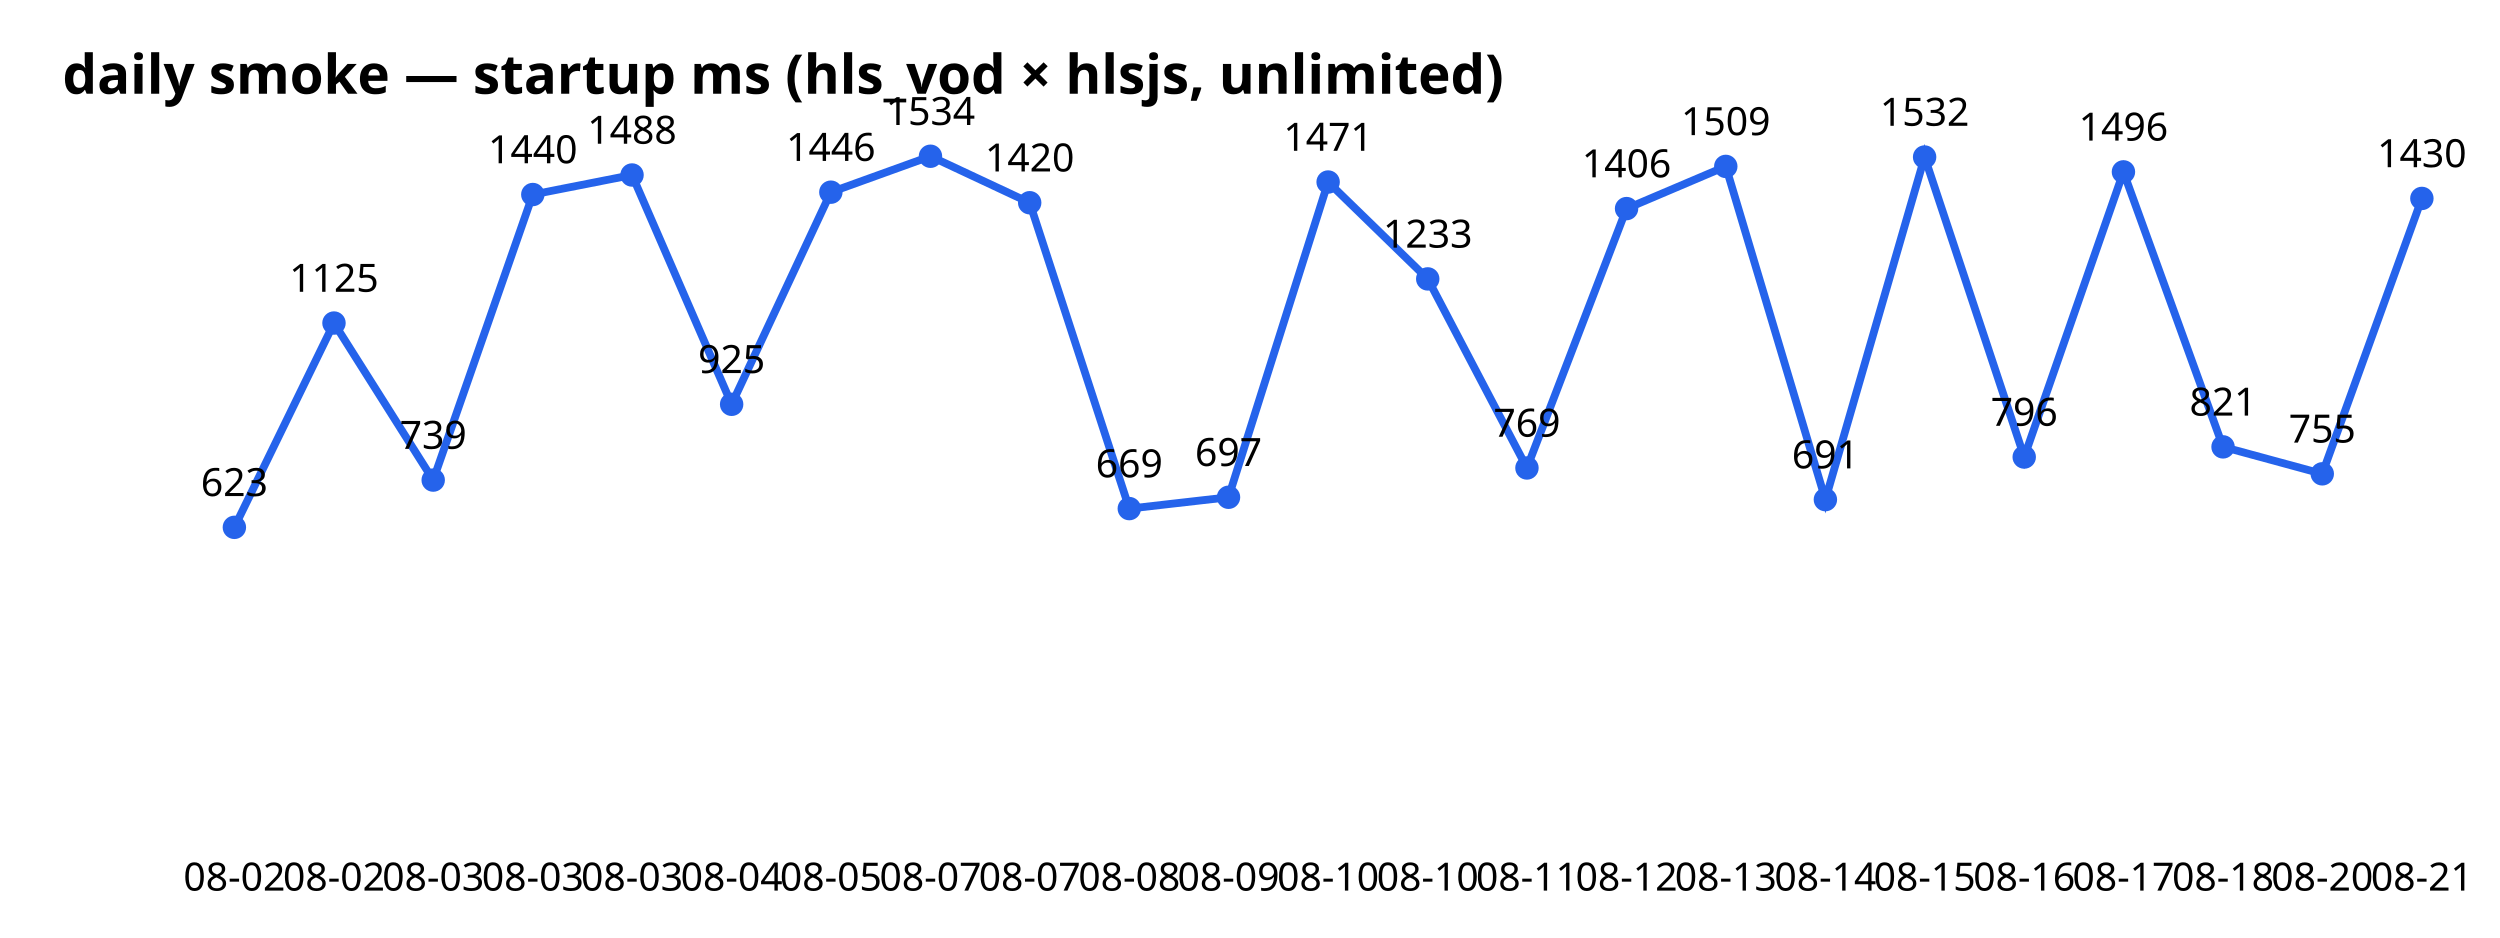
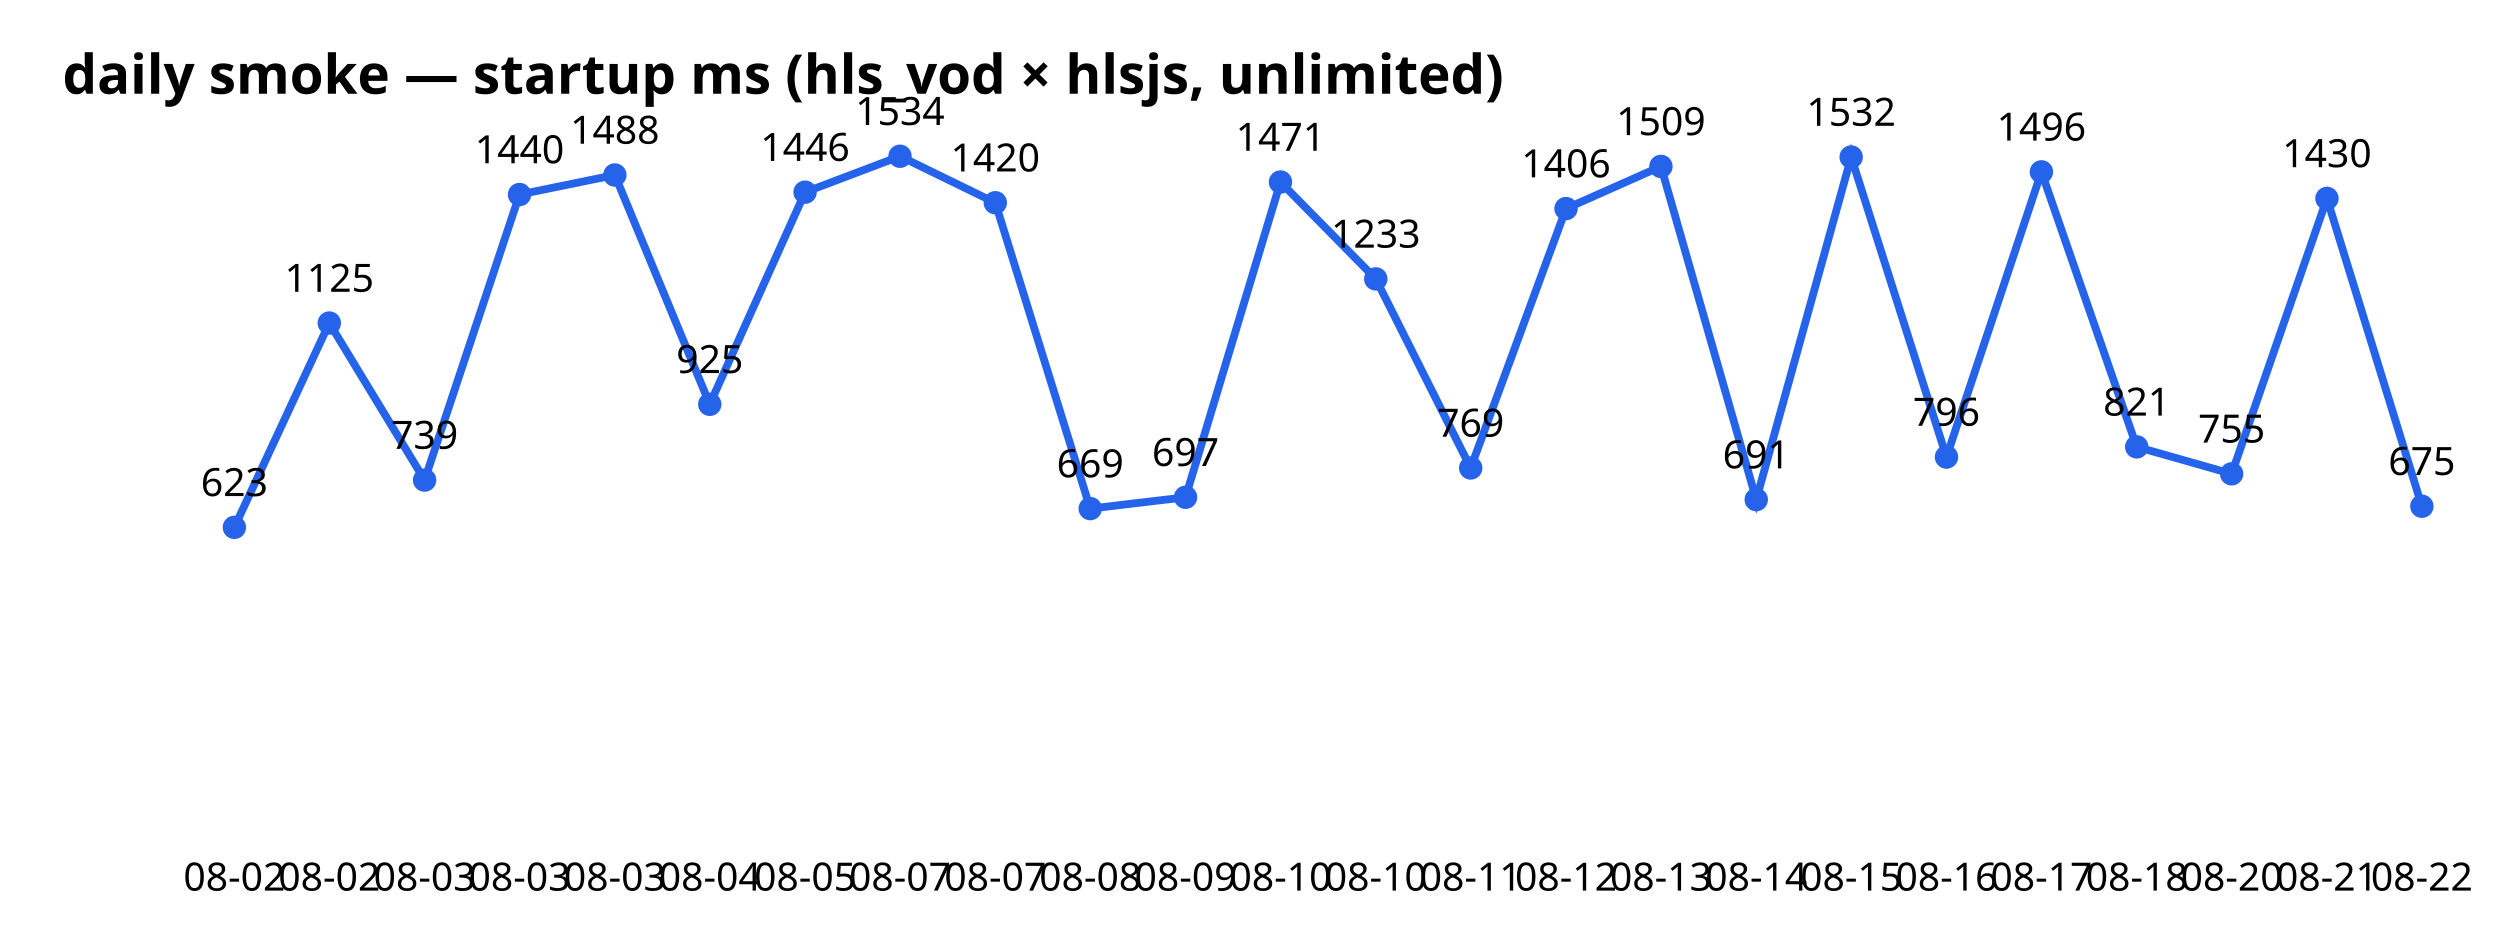
<svg xmlns="http://www.w3.org/2000/svg" width="640" height="240" font-family="sans-serif">
  <text x="16" y="24" font-size="14" font-weight="bold">daily smoke — startup ms (hls_vod × hlsjs, unlimited)</text>
-   <polyline points="60.0,135.0 85.5,82.7 110.9,122.9 136.4,49.8 161.8,44.8 187.3,103.5 212.7,49.2 238.2,40.0 263.6,51.9 289.1,130.2 314.5,127.3 340.0,46.6 365.5,71.4 390.9,119.8 416.4,53.4 441.8,42.6 467.3,127.9 492.7,40.2 518.2,117.0 543.6,44.0 569.1,114.4 594.5,121.3 620.0,50.8" fill="none" stroke="#2563eb" stroke-width="2" />
+   <polyline points="60.0,135.0 84.3,82.7 108.7,122.9 133.0,49.8 157.4,44.8 181.7,103.5 206.1,49.2 230.4,40.0 254.8,51.9 279.1,130.2 303.5,127.3 327.8,46.6 352.2,71.4 376.5,119.8 400.9,53.4 425.2,42.6 449.6,127.9 473.9,40.2 498.3,117.0 522.6,44.0 547.0,114.4 571.3,121.3 595.7,50.8 620.0,129.6" fill="none" stroke="#2563eb" stroke-width="2" />
  <circle cx="60.0" cy="135.0" r="3" fill="#2563eb" />
  <text x="60.0" y="228" text-anchor="middle" font-size="10">08-02</text>
  <text x="60.0" y="127.0" text-anchor="middle" font-size="10">623</text>
-   <circle cx="85.5" cy="82.7" r="3" fill="#2563eb" />
-   <text x="85.5" y="228" text-anchor="middle" font-size="10">08-02</text>
-   <text x="85.5" y="74.7" text-anchor="middle" font-size="10">1125</text>
-   <circle cx="110.9" cy="122.9" r="3" fill="#2563eb" />
-   <text x="110.9" y="228" text-anchor="middle" font-size="10">08-03</text>
-   <text x="110.9" y="114.9" text-anchor="middle" font-size="10">739</text>
-   <circle cx="136.4" cy="49.8" r="3" fill="#2563eb" />
-   <text x="136.4" y="228" text-anchor="middle" font-size="10">08-03</text>
-   <text x="136.4" y="41.8" text-anchor="middle" font-size="10">1440</text>
-   <circle cx="161.8" cy="44.8" r="3" fill="#2563eb" />
-   <text x="161.8" y="228" text-anchor="middle" font-size="10">08-03</text>
-   <text x="161.8" y="36.8" text-anchor="middle" font-size="10">1488</text>
-   <circle cx="187.3" cy="103.5" r="3" fill="#2563eb" />
-   <text x="187.3" y="228" text-anchor="middle" font-size="10">08-04</text>
-   <text x="187.3" y="95.5" text-anchor="middle" font-size="10">925</text>
-   <circle cx="212.7" cy="49.2" r="3" fill="#2563eb" />
-   <text x="212.7" y="228" text-anchor="middle" font-size="10">08-05</text>
-   <text x="212.7" y="41.2" text-anchor="middle" font-size="10">1446</text>
-   <circle cx="238.2" cy="40.0" r="3" fill="#2563eb" />
-   <text x="238.2" y="228" text-anchor="middle" font-size="10">08-07</text>
-   <text x="238.2" y="32.0" text-anchor="middle" font-size="10">1534</text>
-   <circle cx="263.6" cy="51.9" r="3" fill="#2563eb" />
-   <text x="263.6" y="228" text-anchor="middle" font-size="10">08-07</text>
-   <text x="263.6" y="43.9" text-anchor="middle" font-size="10">1420</text>
-   <circle cx="289.1" cy="130.2" r="3" fill="#2563eb" />
-   <text x="289.1" y="228" text-anchor="middle" font-size="10">08-08</text>
-   <text x="289.1" y="122.2" text-anchor="middle" font-size="10">669</text>
-   <circle cx="314.5" cy="127.3" r="3" fill="#2563eb" />
-   <text x="314.5" y="228" text-anchor="middle" font-size="10">08-09</text>
-   <text x="314.5" y="119.3" text-anchor="middle" font-size="10">697</text>
-   <circle cx="340.0" cy="46.6" r="3" fill="#2563eb" />
-   <text x="340.0" y="228" text-anchor="middle" font-size="10">08-10</text>
-   <text x="340.0" y="38.6" text-anchor="middle" font-size="10">1471</text>
-   <circle cx="365.5" cy="71.4" r="3" fill="#2563eb" />
-   <text x="365.5" y="228" text-anchor="middle" font-size="10">08-10</text>
-   <text x="365.5" y="63.4" text-anchor="middle" font-size="10">1233</text>
-   <circle cx="390.9" cy="119.8" r="3" fill="#2563eb" />
-   <text x="390.9" y="228" text-anchor="middle" font-size="10">08-11</text>
-   <text x="390.9" y="111.8" text-anchor="middle" font-size="10">769</text>
-   <circle cx="416.4" cy="53.4" r="3" fill="#2563eb" />
-   <text x="416.4" y="228" text-anchor="middle" font-size="10">08-12</text>
-   <text x="416.4" y="45.4" text-anchor="middle" font-size="10">1406</text>
-   <circle cx="441.8" cy="42.6" r="3" fill="#2563eb" />
-   <text x="441.8" y="228" text-anchor="middle" font-size="10">08-13</text>
-   <text x="441.8" y="34.6" text-anchor="middle" font-size="10">1509</text>
-   <circle cx="467.3" cy="127.9" r="3" fill="#2563eb" />
-   <text x="467.3" y="228" text-anchor="middle" font-size="10">08-14</text>
-   <text x="467.3" y="119.9" text-anchor="middle" font-size="10">691</text>
-   <circle cx="492.7" cy="40.2" r="3" fill="#2563eb" />
-   <text x="492.7" y="228" text-anchor="middle" font-size="10">08-15</text>
-   <text x="492.7" y="32.2" text-anchor="middle" font-size="10">1532</text>
-   <circle cx="518.2" cy="117.0" r="3" fill="#2563eb" />
-   <text x="518.2" y="228" text-anchor="middle" font-size="10">08-16</text>
-   <text x="518.2" y="109.0" text-anchor="middle" font-size="10">796</text>
-   <circle cx="543.6" cy="44.0" r="3" fill="#2563eb" />
-   <text x="543.6" y="228" text-anchor="middle" font-size="10">08-17</text>
-   <text x="543.6" y="36.0" text-anchor="middle" font-size="10">1496</text>
-   <circle cx="569.1" cy="114.4" r="3" fill="#2563eb" />
-   <text x="569.1" y="228" text-anchor="middle" font-size="10">08-18</text>
-   <text x="569.1" y="106.4" text-anchor="middle" font-size="10">821</text>
-   <circle cx="594.5" cy="121.3" r="3" fill="#2563eb" />
-   <text x="594.5" y="228" text-anchor="middle" font-size="10">08-20</text>
-   <text x="594.5" y="113.3" text-anchor="middle" font-size="10">755</text>
-   <circle cx="620.0" cy="50.8" r="3" fill="#2563eb" />
-   <text x="620.0" y="228" text-anchor="middle" font-size="10">08-21</text>
-   <text x="620.0" y="42.8" text-anchor="middle" font-size="10">1430</text>
+   <circle cx="84.3" cy="82.7" r="3" fill="#2563eb" />
+   <text x="84.3" y="228" text-anchor="middle" font-size="10">08-02</text>
+   <text x="84.3" y="74.7" text-anchor="middle" font-size="10">1125</text>
+   <circle cx="108.7" cy="122.9" r="3" fill="#2563eb" />
+   <text x="108.7" y="228" text-anchor="middle" font-size="10">08-03</text>
+   <text x="108.7" y="114.9" text-anchor="middle" font-size="10">739</text>
+   <circle cx="133.0" cy="49.8" r="3" fill="#2563eb" />
+   <text x="133.0" y="228" text-anchor="middle" font-size="10">08-03</text>
+   <text x="133.0" y="41.8" text-anchor="middle" font-size="10">1440</text>
+   <circle cx="157.4" cy="44.8" r="3" fill="#2563eb" />
+   <text x="157.4" y="228" text-anchor="middle" font-size="10">08-03</text>
+   <text x="157.4" y="36.8" text-anchor="middle" font-size="10">1488</text>
+   <circle cx="181.7" cy="103.5" r="3" fill="#2563eb" />
+   <text x="181.7" y="228" text-anchor="middle" font-size="10">08-04</text>
+   <text x="181.7" y="95.5" text-anchor="middle" font-size="10">925</text>
+   <circle cx="206.1" cy="49.2" r="3" fill="#2563eb" />
+   <text x="206.1" y="228" text-anchor="middle" font-size="10">08-05</text>
+   <text x="206.1" y="41.2" text-anchor="middle" font-size="10">1446</text>
+   <circle cx="230.4" cy="40.0" r="3" fill="#2563eb" />
+   <text x="230.4" y="228" text-anchor="middle" font-size="10">08-07</text>
+   <text x="230.4" y="32.0" text-anchor="middle" font-size="10">1534</text>
+   <circle cx="254.8" cy="51.9" r="3" fill="#2563eb" />
+   <text x="254.8" y="228" text-anchor="middle" font-size="10">08-07</text>
+   <text x="254.8" y="43.9" text-anchor="middle" font-size="10">1420</text>
+   <circle cx="279.1" cy="130.2" r="3" fill="#2563eb" />
+   <text x="279.1" y="228" text-anchor="middle" font-size="10">08-08</text>
+   <text x="279.1" y="122.2" text-anchor="middle" font-size="10">669</text>
+   <circle cx="303.5" cy="127.3" r="3" fill="#2563eb" />
+   <text x="303.5" y="228" text-anchor="middle" font-size="10">08-09</text>
+   <text x="303.5" y="119.3" text-anchor="middle" font-size="10">697</text>
+   <circle cx="327.8" cy="46.6" r="3" fill="#2563eb" />
+   <text x="327.8" y="228" text-anchor="middle" font-size="10">08-10</text>
+   <text x="327.8" y="38.6" text-anchor="middle" font-size="10">1471</text>
+   <circle cx="352.2" cy="71.4" r="3" fill="#2563eb" />
+   <text x="352.2" y="228" text-anchor="middle" font-size="10">08-10</text>
+   <text x="352.2" y="63.4" text-anchor="middle" font-size="10">1233</text>
+   <circle cx="376.5" cy="119.8" r="3" fill="#2563eb" />
+   <text x="376.5" y="228" text-anchor="middle" font-size="10">08-11</text>
+   <text x="376.5" y="111.8" text-anchor="middle" font-size="10">769</text>
+   <circle cx="400.9" cy="53.4" r="3" fill="#2563eb" />
+   <text x="400.9" y="228" text-anchor="middle" font-size="10">08-12</text>
+   <text x="400.9" y="45.4" text-anchor="middle" font-size="10">1406</text>
+   <circle cx="425.2" cy="42.6" r="3" fill="#2563eb" />
+   <text x="425.2" y="228" text-anchor="middle" font-size="10">08-13</text>
+   <text x="425.2" y="34.6" text-anchor="middle" font-size="10">1509</text>
+   <circle cx="449.6" cy="127.9" r="3" fill="#2563eb" />
+   <text x="449.6" y="228" text-anchor="middle" font-size="10">08-14</text>
+   <text x="449.6" y="119.9" text-anchor="middle" font-size="10">691</text>
+   <circle cx="473.9" cy="40.2" r="3" fill="#2563eb" />
+   <text x="473.9" y="228" text-anchor="middle" font-size="10">08-15</text>
+   <text x="473.9" y="32.2" text-anchor="middle" font-size="10">1532</text>
+   <circle cx="498.3" cy="117.0" r="3" fill="#2563eb" />
+   <text x="498.3" y="228" text-anchor="middle" font-size="10">08-16</text>
+   <text x="498.3" y="109.0" text-anchor="middle" font-size="10">796</text>
+   <circle cx="522.6" cy="44.0" r="3" fill="#2563eb" />
+   <text x="522.6" y="228" text-anchor="middle" font-size="10">08-17</text>
+   <text x="522.6" y="36.0" text-anchor="middle" font-size="10">1496</text>
+   <circle cx="547.0" cy="114.4" r="3" fill="#2563eb" />
+   <text x="547.0" y="228" text-anchor="middle" font-size="10">08-18</text>
+   <text x="547.0" y="106.4" text-anchor="middle" font-size="10">821</text>
+   <circle cx="571.3" cy="121.3" r="3" fill="#2563eb" />
+   <text x="571.3" y="228" text-anchor="middle" font-size="10">08-20</text>
+   <text x="571.3" y="113.3" text-anchor="middle" font-size="10">755</text>
+   <circle cx="595.7" cy="50.8" r="3" fill="#2563eb" />
+   <text x="595.7" y="228" text-anchor="middle" font-size="10">08-21</text>
+   <text x="595.7" y="42.8" text-anchor="middle" font-size="10">1430</text>
+   <circle cx="620.0" cy="129.6" r="3" fill="#2563eb" />
+   <text x="620.0" y="228" text-anchor="middle" font-size="10">08-22</text>
+   <text x="620.0" y="121.6" text-anchor="middle" font-size="10">675</text>
</svg>
